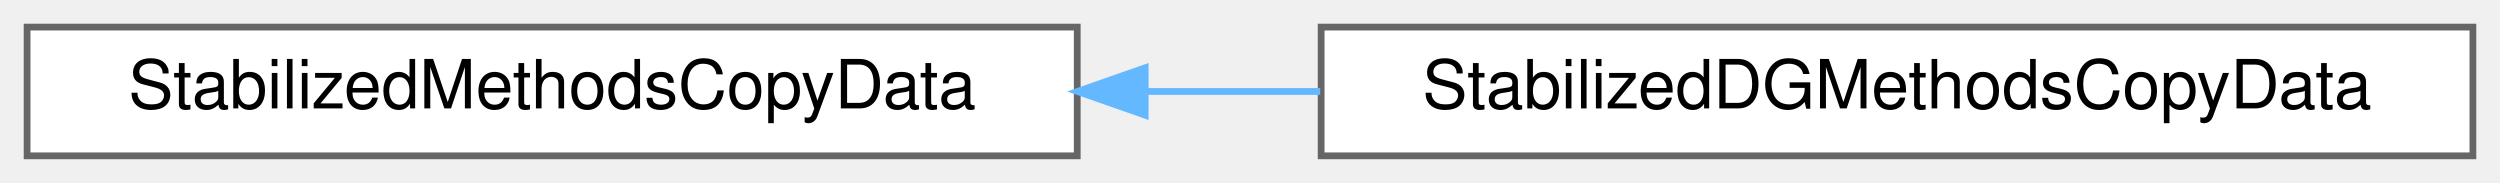
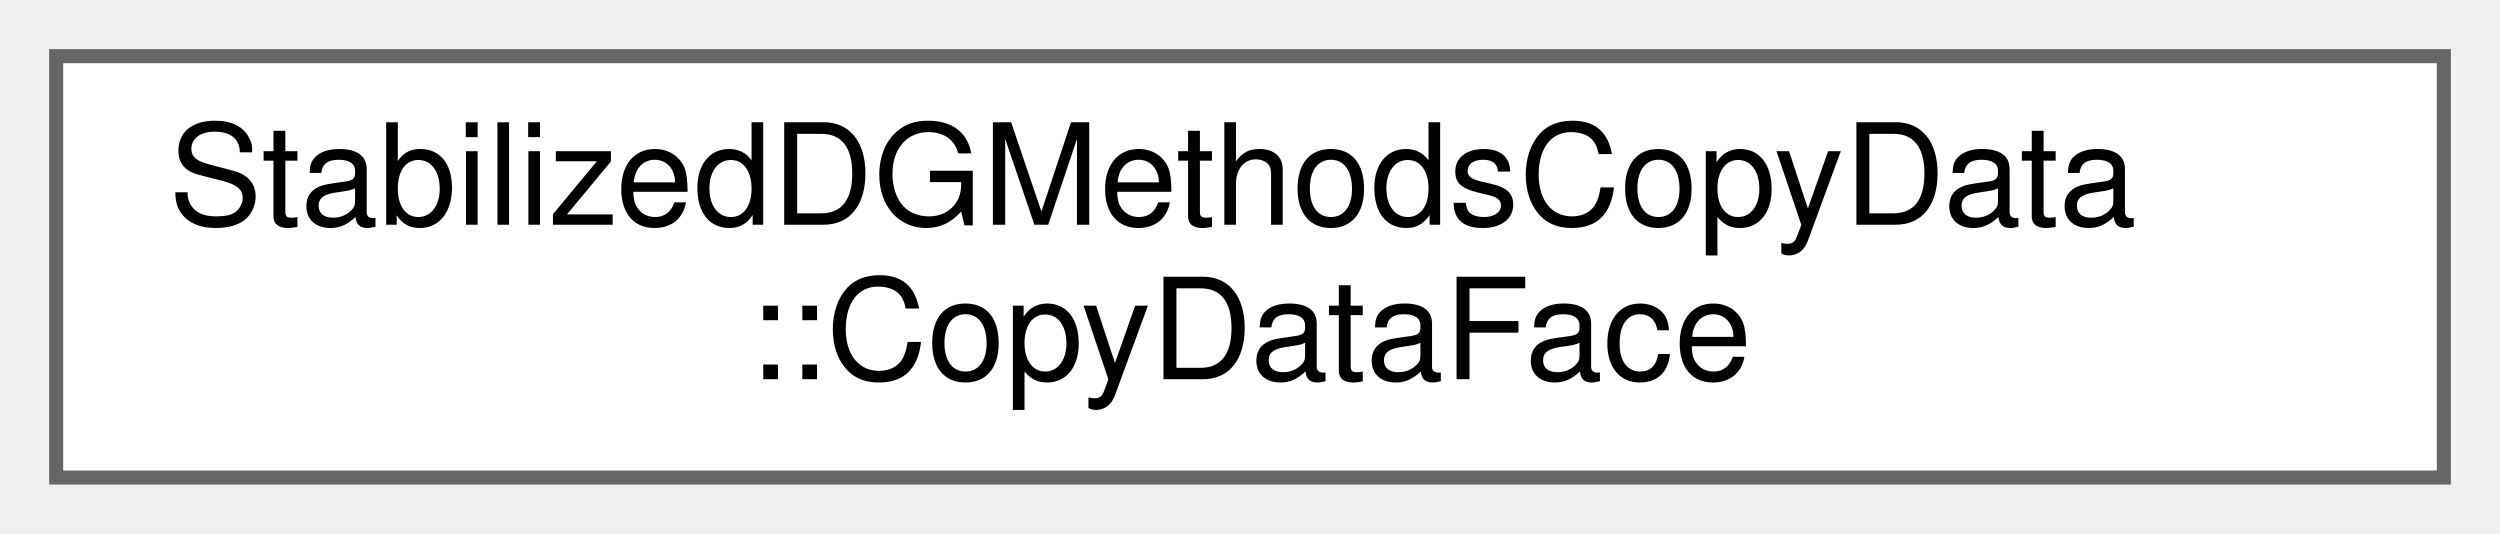
- <svg xmlns="http://www.w3.org/2000/svg" xmlns:xlink="http://www.w3.org/1999/xlink" width="369pt" height="27pt" viewBox="0.00 0.00 369.00 27.00">
-   <g id="graph0" class="graph" transform="scale(1 1) rotate(0) translate(4 23)">
+ <svg xmlns="http://www.w3.org/2000/svg" xmlns:xlink="http://www.w3.org/1999/xlink" width="178pt" height="38pt" viewBox="0.00 0.00 178.00 38.00">
+   <g id="graph0" class="graph" transform="scale(1 1) rotate(0) translate(4 34)">
    <g id="Node000000" class="node">
      <g id="a_Node000000">
-         <a xlink:href="classStabilizedMethodsCopyData.html" target="_top" xlink:title="Class responsible for storing the information calculated using the assembly of stabilized scalar equa...">
-           <polygon fill="white" stroke="#666666" points="155,-19 0,-19 0,0 155,0 155,-19" />
-           <text text-anchor="middle" x="77.5" y="-7" font-family="Helvetica,sans-Serif" font-size="10.00">StabilizedMethodsCopyData</text>
-         </a>
-       </g>
-     </g>
-     <g id="Node000001" class="node">
-       <g id="a_Node000001">
-         <a xlink:href="classStabilizedDGMethodsCopyData.html" target="_top" xlink:title="Responsible for storing the information calculated using the discontinuous galerkin (DG) assembly of ...">
-           <polygon fill="white" stroke="#666666" points="361,-19 191,-19 191,0 361,0 361,-19" />
-           <text text-anchor="middle" x="276" y="-7" font-family="Helvetica,sans-Serif" font-size="10.00">StabilizedDGMethodsCopyData</text>
-         </a>
-       </g>
-     </g>
-     <g id="edge256_Node000000_Node000001" class="edge">
-       <g id="a_edge256_Node000000_Node000001">
-         <a xlink:title=" ">
-           <path fill="none" stroke="#63b8ff" d="M165.31,-9.5C173.8,-9.5 182.4,-9.5 190.86,-9.5" />
-           <polygon fill="#63b8ff" stroke="#63b8ff" points="165.03,-6 155.03,-9.5 165.03,-13 165.03,-6" />
+         <a xlink:href="structStabilizedDGMethodsCopyData_1_1CopyDataFace.html" target="_top" xlink:title=" ">
+           <polygon fill="white" stroke="#666666" points="170,-30 0,-30 0,0 170,0 170,-30" />
+           <text text-anchor="start" x="8" y="-18" font-family="Helvetica,sans-Serif" font-size="10.00">StabilizedDGMethodsCopyData</text>
+           <text text-anchor="middle" x="85" y="-7" font-family="Helvetica,sans-Serif" font-size="10.00">::CopyDataFace</text>
        </a>
      </g>
    </g>
  </g>
</svg>
